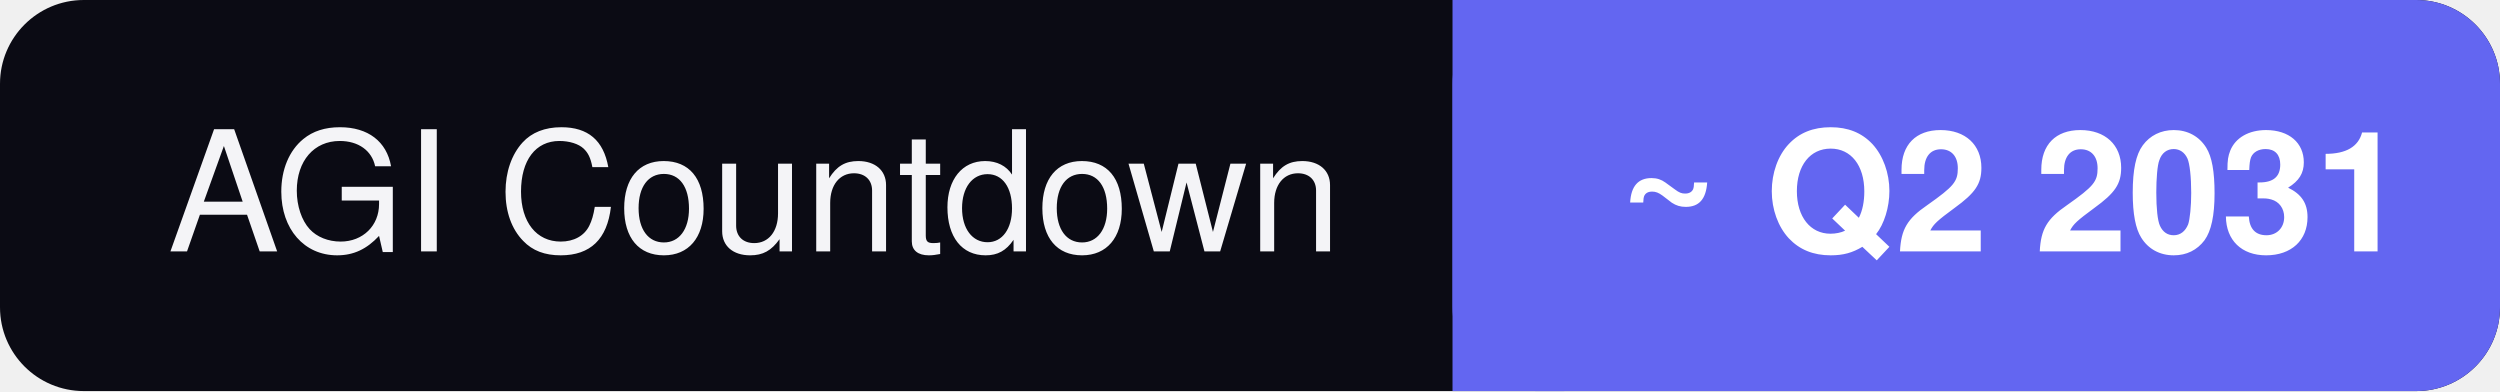
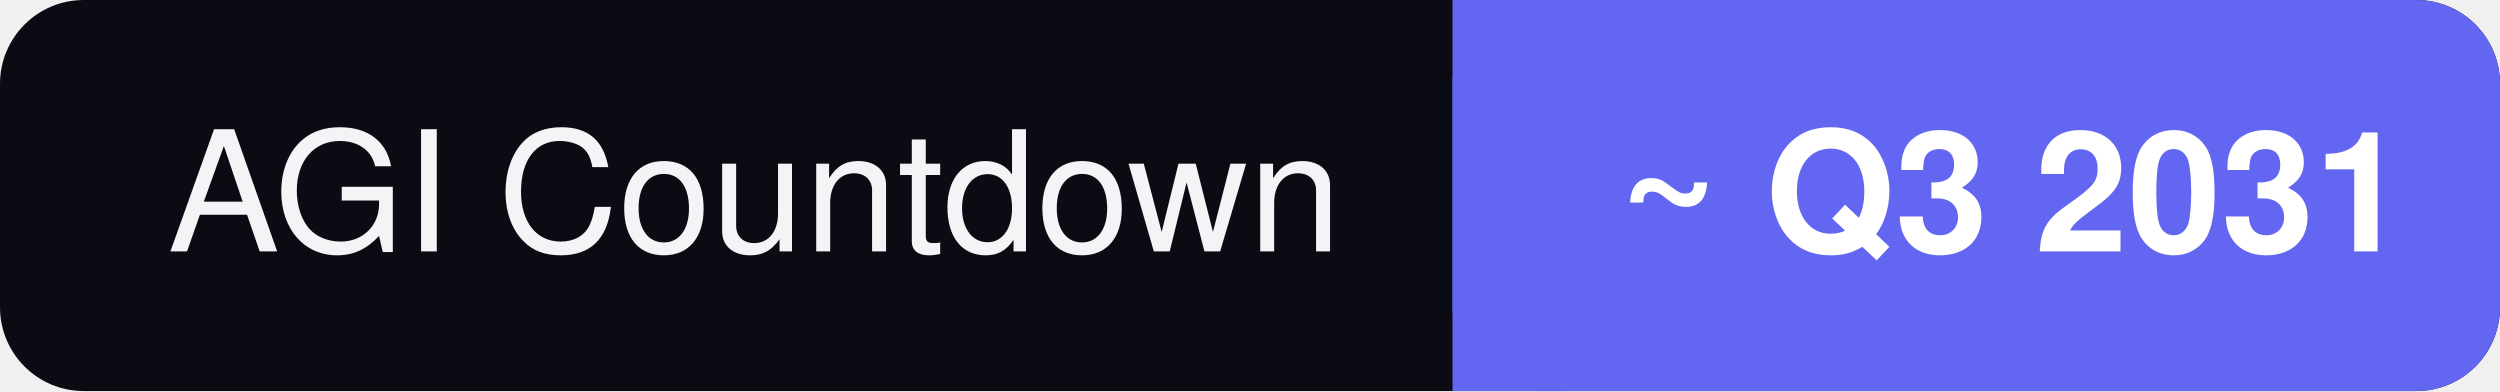
- <svg xmlns="http://www.w3.org/2000/svg" width="179" height="28" role="img" aria-label="AGI Countdown: ~ Q2 2031">
+ <svg xmlns="http://www.w3.org/2000/svg" width="179" height="28" role="img" aria-label="AGI Countdown: ~ Q3 2031">
  <rect rx="6" width="179" height="28" fill="#0b0b14" />
  <rect rx="6" x="104" width="75" height="28" fill="#6366f1" />
  <rect x="104" width="8" height="28" fill="#6366f1" />
  <g font-family="Segoe UI,Helvetica,Arial,sans-serif" font-size="12">
    <text x="12" y="18" fill="#f4f4f7">AGI Countdown</text>
-     <text x="116" y="18" fill="#ffffff" font-weight="600">~ Q2 2031</text>
+     <text x="116" y="18" fill="#ffffff" font-weight="600">~ Q3 2031</text>
  </g>
</svg>
